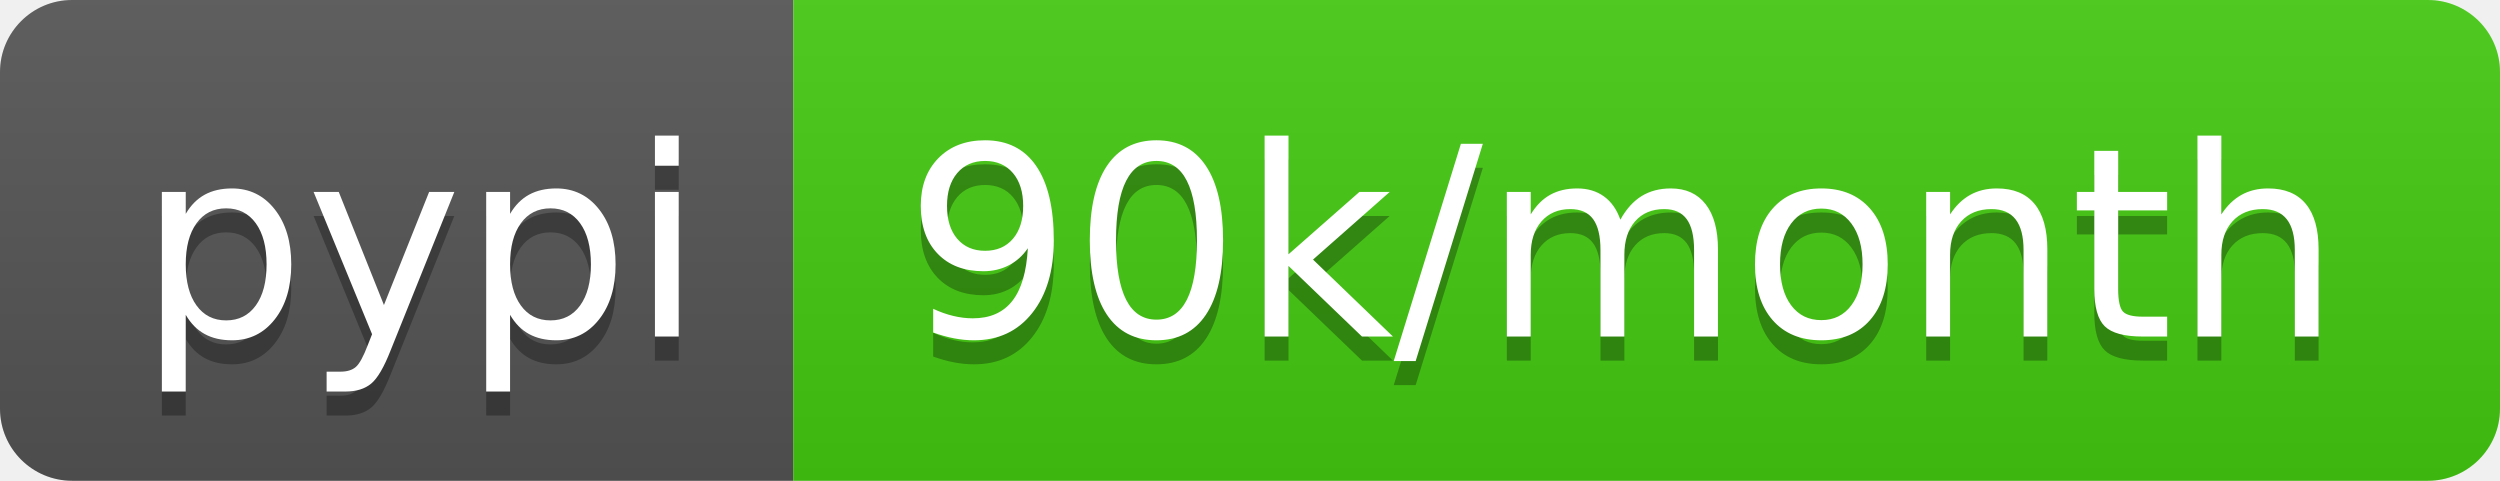
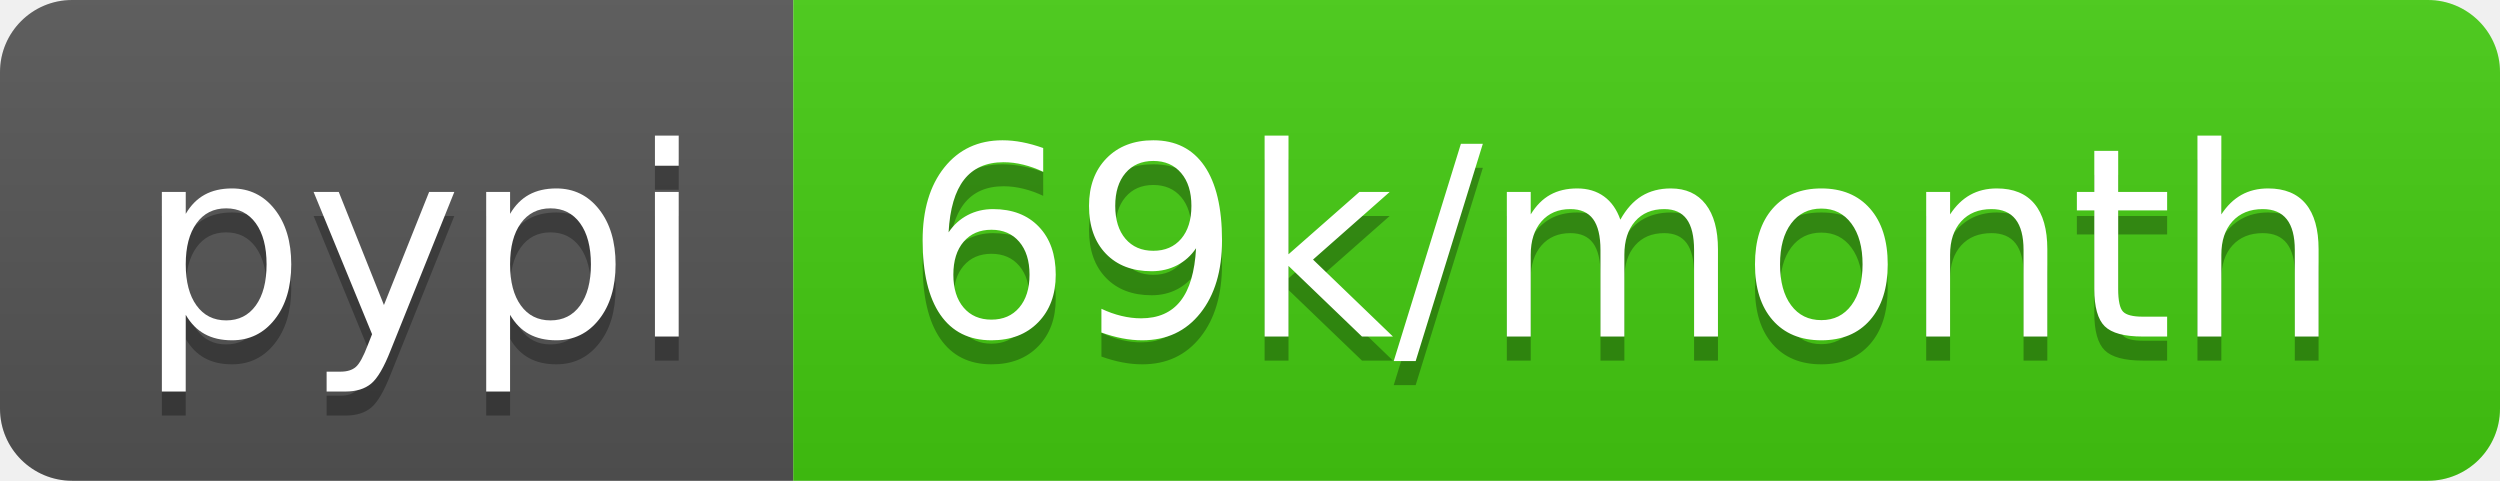
- <svg xmlns="http://www.w3.org/2000/svg" width="104" height="20" role="img" aria-label="pypi: 90k/month">
+ <svg xmlns="http://www.w3.org/2000/svg" width="104" height="20" role="img" aria-label="pypi: 69k/month">
  <linearGradient id="s" x2="0" y2="100%">
    <stop offset="0" stop-color="#bbb" stop-opacity=".1" />
    <stop offset="1" stop-opacity=".1" />
  </linearGradient>
  <clipPath id="r">
    <rect width="104" height="20" rx="3" fill="#fff" />
  </clipPath>
  <g clip-path="url(#r)">
    <rect width="33" height="20" fill="#555" />
    <rect x="33" width="71" height="20" fill="#4c1" />
    <rect width="104" height="20" fill="url(#s)" />
  </g>
  <g fill="#fff" text-anchor="middle" font-family="Verdana,Geneva,DejaVu Sans,sans-serif" text-rendering="geometricPrecision" font-size="110">
    <text aria-hidden="true" x="175" y="150" fill="#010101" fill-opacity=".3" transform="scale(.1)" textLength="230">pypi</text>
    <text x="175" y="140" transform="scale(.1)" fill="#fff" textLength="230">pypi</text>
-     <text aria-hidden="true" x="675" y="150" fill="#010101" fill-opacity=".3" transform="scale(.1)" textLength="610">90k/month</text>
-     <text x="675" y="140" transform="scale(.1)" fill="#fff" textLength="610">90k/month</text>
+     <text aria-hidden="true" x="675" y="150" fill="#010101" fill-opacity=".3" transform="scale(.1)" textLength="610">69k/month</text>
+     <text x="675" y="140" transform="scale(.1)" fill="#fff" textLength="610">69k/month</text>
  </g>
</svg>
